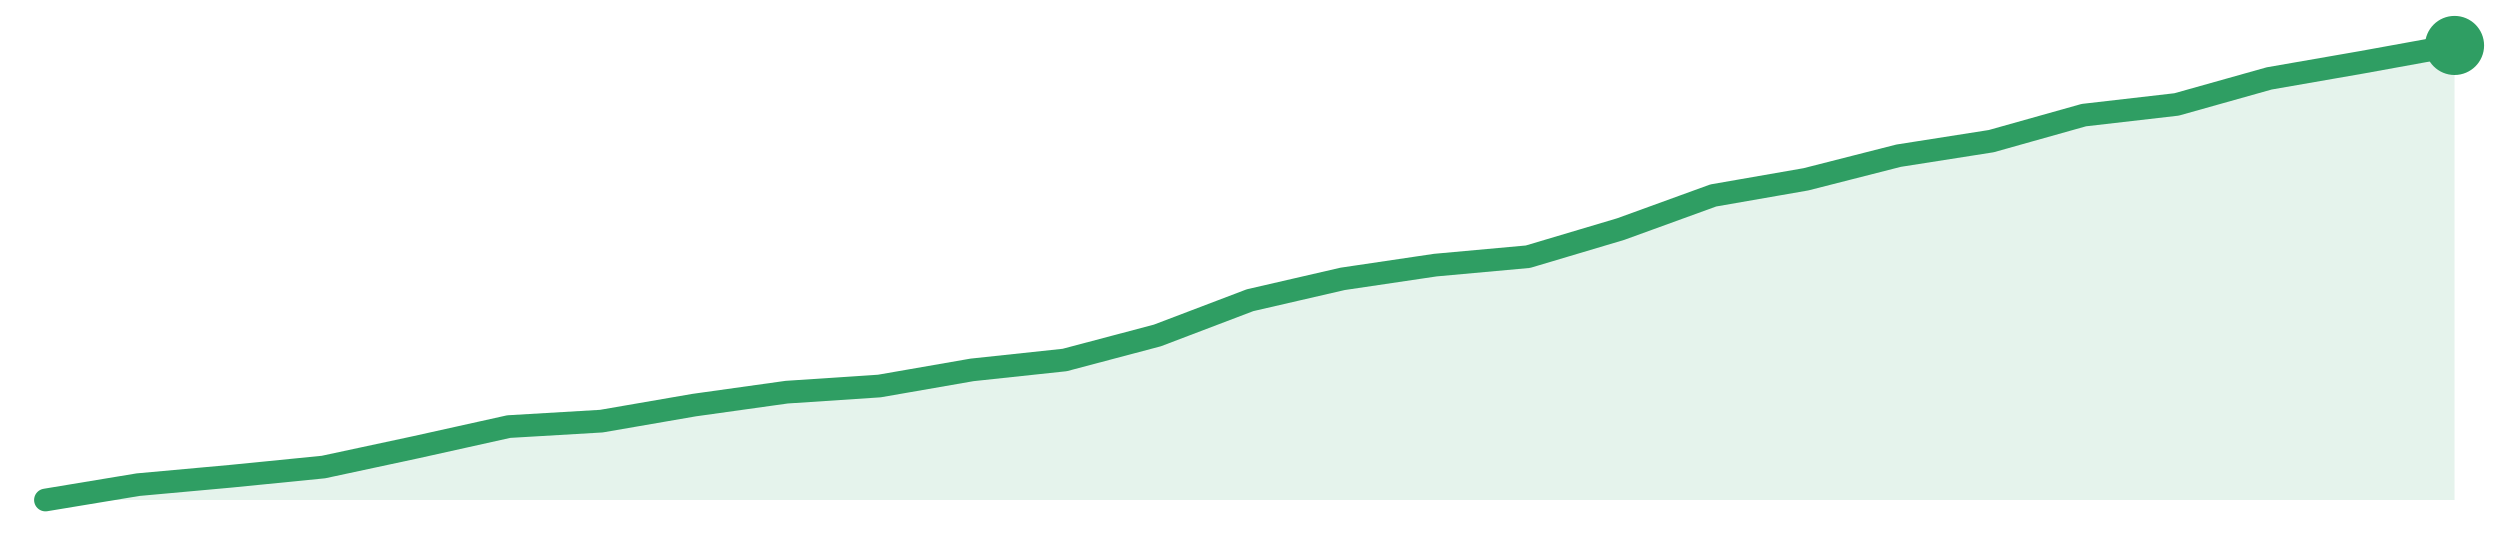
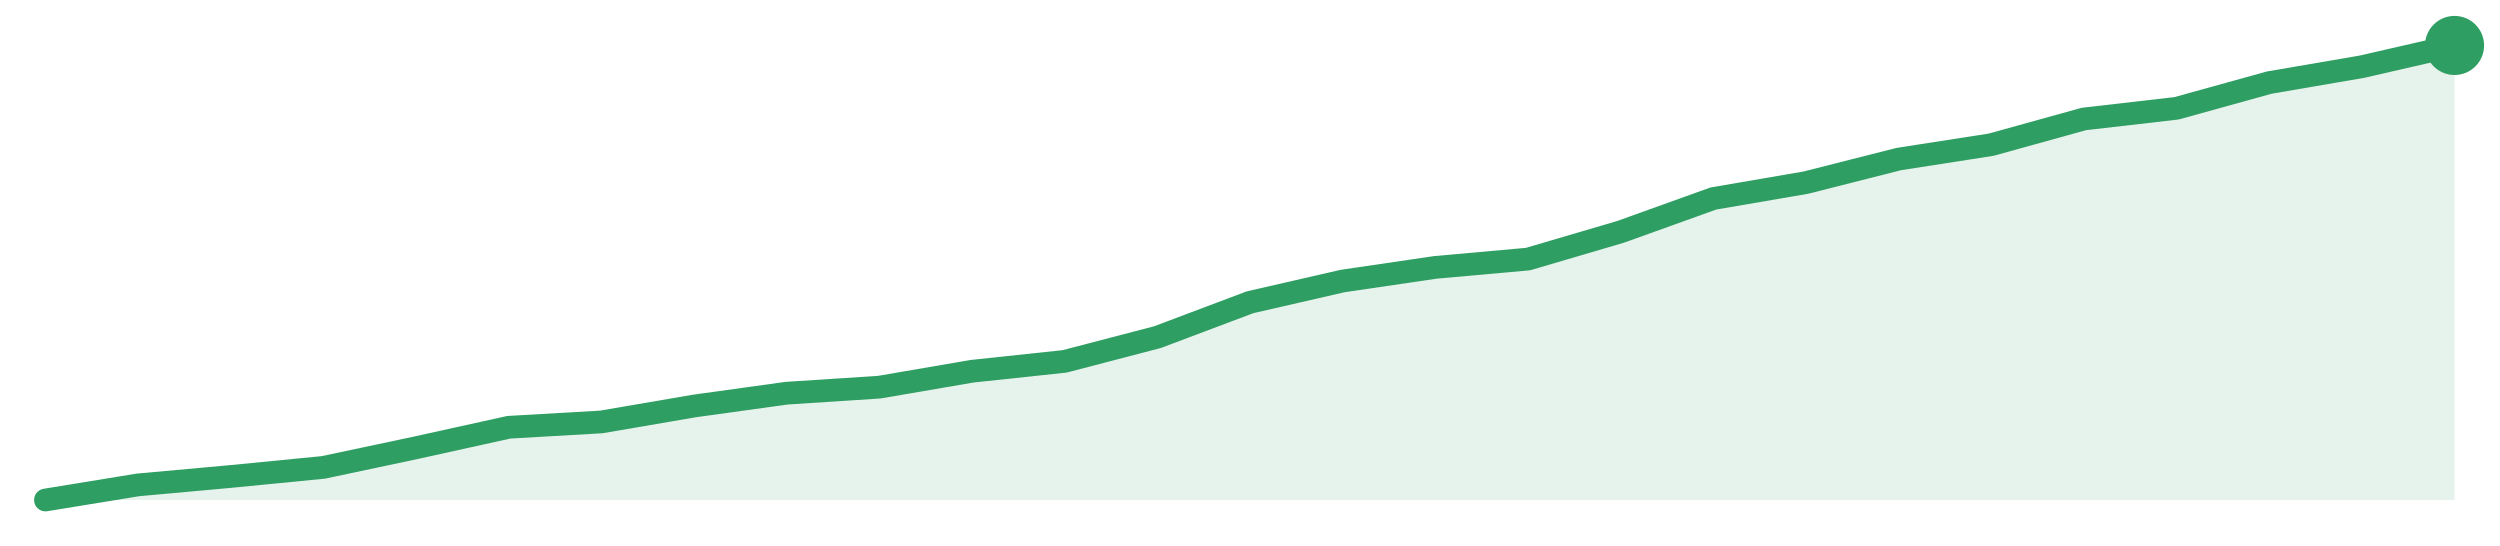
<svg xmlns="http://www.w3.org/2000/svg" width="220" height="48" viewBox="0 0 220 48" role="img" aria-label="trend">
-   <path d="M4.0,44.0 L4.0,44.0 L12.15,42.65 L20.31,41.91 L28.46,41.1 L36.62,39.35 L44.77,37.54 L52.92,37.06 L61.08,35.65 L69.23,34.51 L77.38,33.97 L85.54,32.55 L93.69,31.68 L101.85,29.52 L110.0,26.42 L118.15,24.54 L126.31,23.33 L134.46,22.59 L142.62,20.16 L150.77,17.2 L158.92,15.78 L167.08,13.7 L175.23,12.42 L183.38,10.13 L191.54,9.19 L199.69,6.9 L207.85,5.48 L216.0,4.0 L216.0,44.0 Z" fill="#2f9e631f" />
-   <path d="M4.0,44.0 L12.15,42.65 L20.31,41.91 L28.46,41.1 L36.62,39.35 L44.77,37.54 L52.92,37.06 L61.08,35.65 L69.23,34.51 L77.38,33.97 L85.54,32.55 L93.69,31.68 L101.85,29.52 L110.0,26.42 L118.15,24.54 L126.31,23.33 L134.46,22.59 L142.62,20.16 L150.77,17.2 L158.92,15.78 L167.08,13.7 L175.23,12.42 L183.38,10.13 L191.54,9.19 L199.69,6.9 L207.85,5.48 L216.0,4.0" fill="none" stroke="#2f9e63" stroke-width="2" stroke-linejoin="round" stroke-linecap="round" />
+   <path d="M4.0,44.0 L4.0,44.0 L12.15,42.67 L20.31,41.93 L28.46,41.13 L36.62,39.4 L44.77,37.6 L52.92,37.13 L61.08,35.73 L69.23,34.6 L77.38,34.07 L85.54,32.67 L93.69,31.8 L101.85,29.67 L110.0,26.6 L118.15,24.73 L126.31,23.53 L134.46,22.8 L142.62,20.4 L150.77,17.47 L158.92,16.07 L167.08,14.0 L175.23,12.73 L183.38,10.47 L191.54,9.53 L199.69,7.27 L207.85,5.87 L216.0,4.0 L216.0,44.0 Z" fill="#2f9e631f" />
+   <path d="M4.0,44.0 L12.15,42.67 L20.31,41.93 L28.46,41.13 L36.62,39.4 L44.77,37.6 L52.92,37.13 L61.08,35.73 L69.23,34.6 L77.38,34.07 L85.54,32.67 L93.69,31.8 L101.85,29.67 L110.0,26.6 L118.15,24.73 L126.31,23.53 L134.46,22.8 L142.62,20.4 L150.77,17.47 L158.92,16.07 L167.08,14.0 L175.23,12.73 L183.38,10.47 L191.54,9.53 L199.69,7.27 L207.85,5.87 L216.0,4.0" fill="none" stroke="#2f9e63" stroke-width="2" stroke-linejoin="round" stroke-linecap="round" />
  <circle cx="216.0" cy="4.0" r="2.6" fill="#2f9e63" />
</svg>
